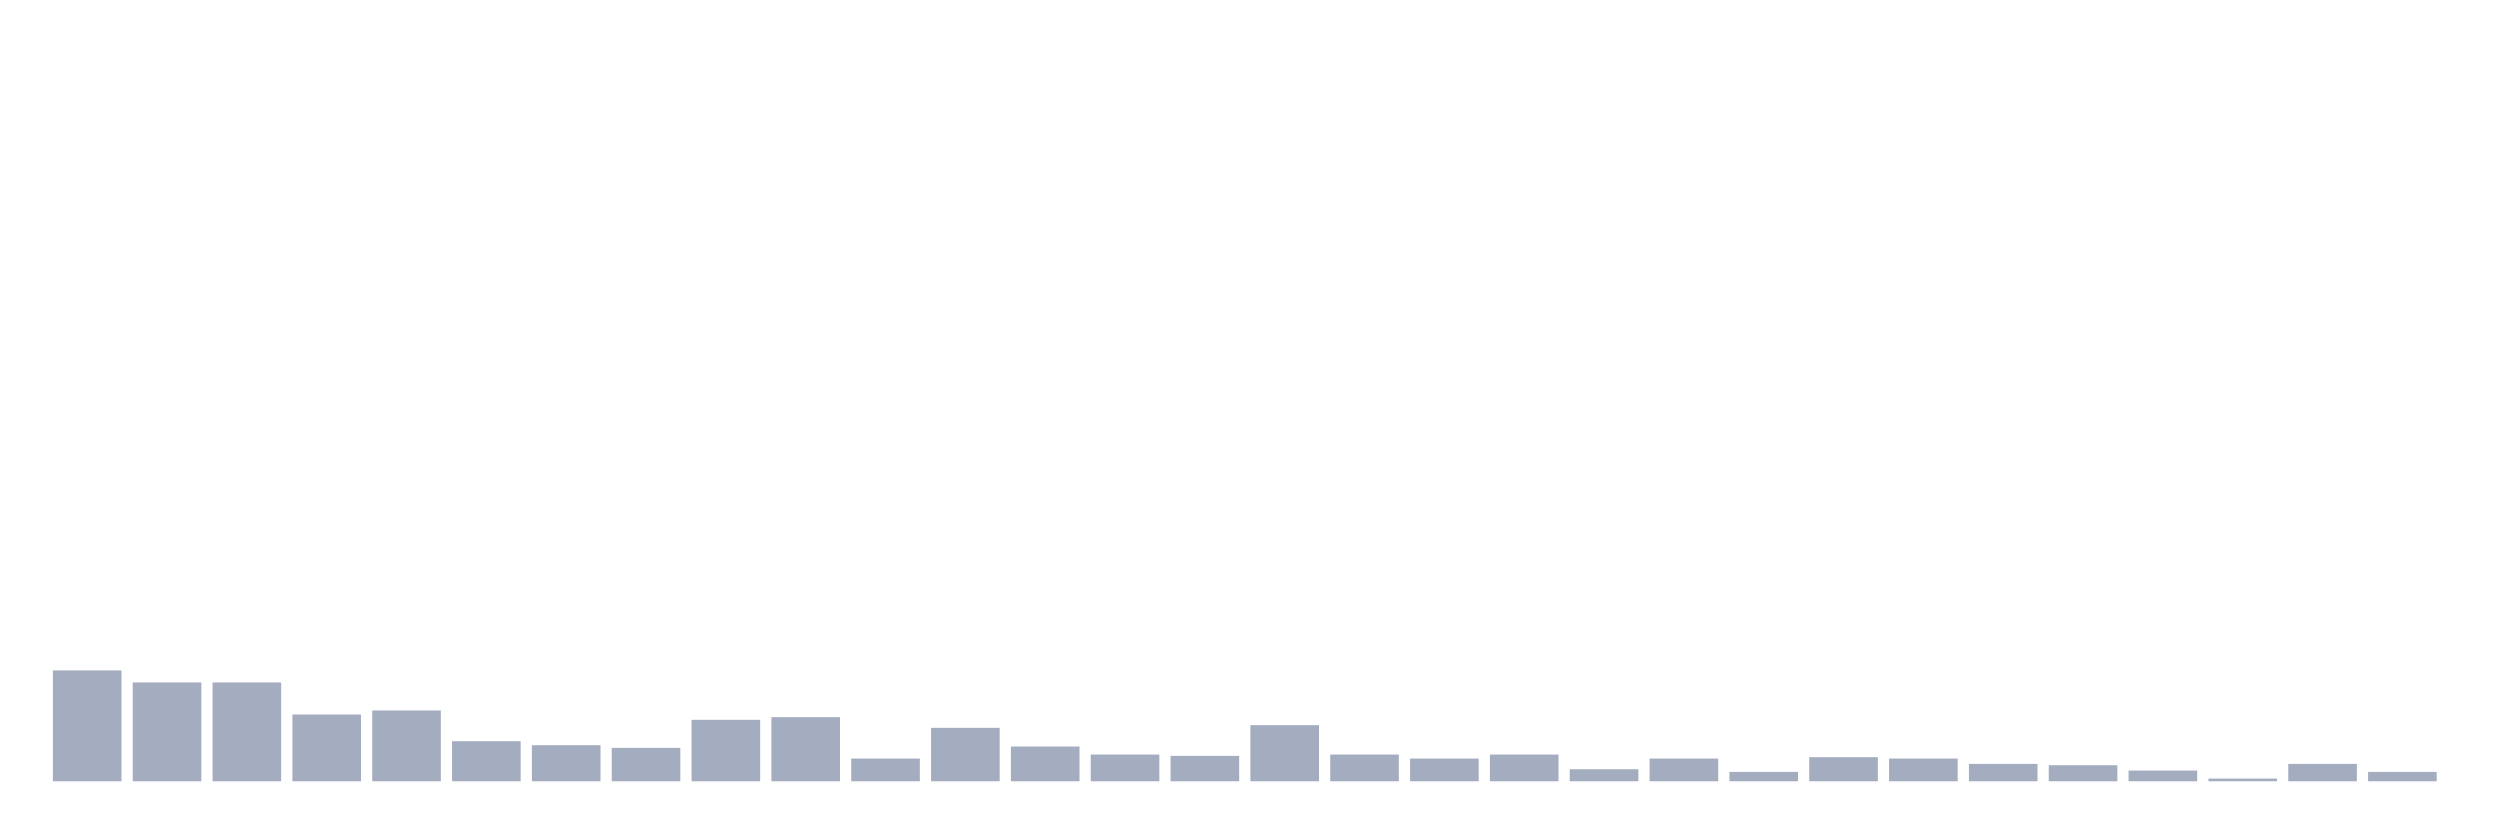
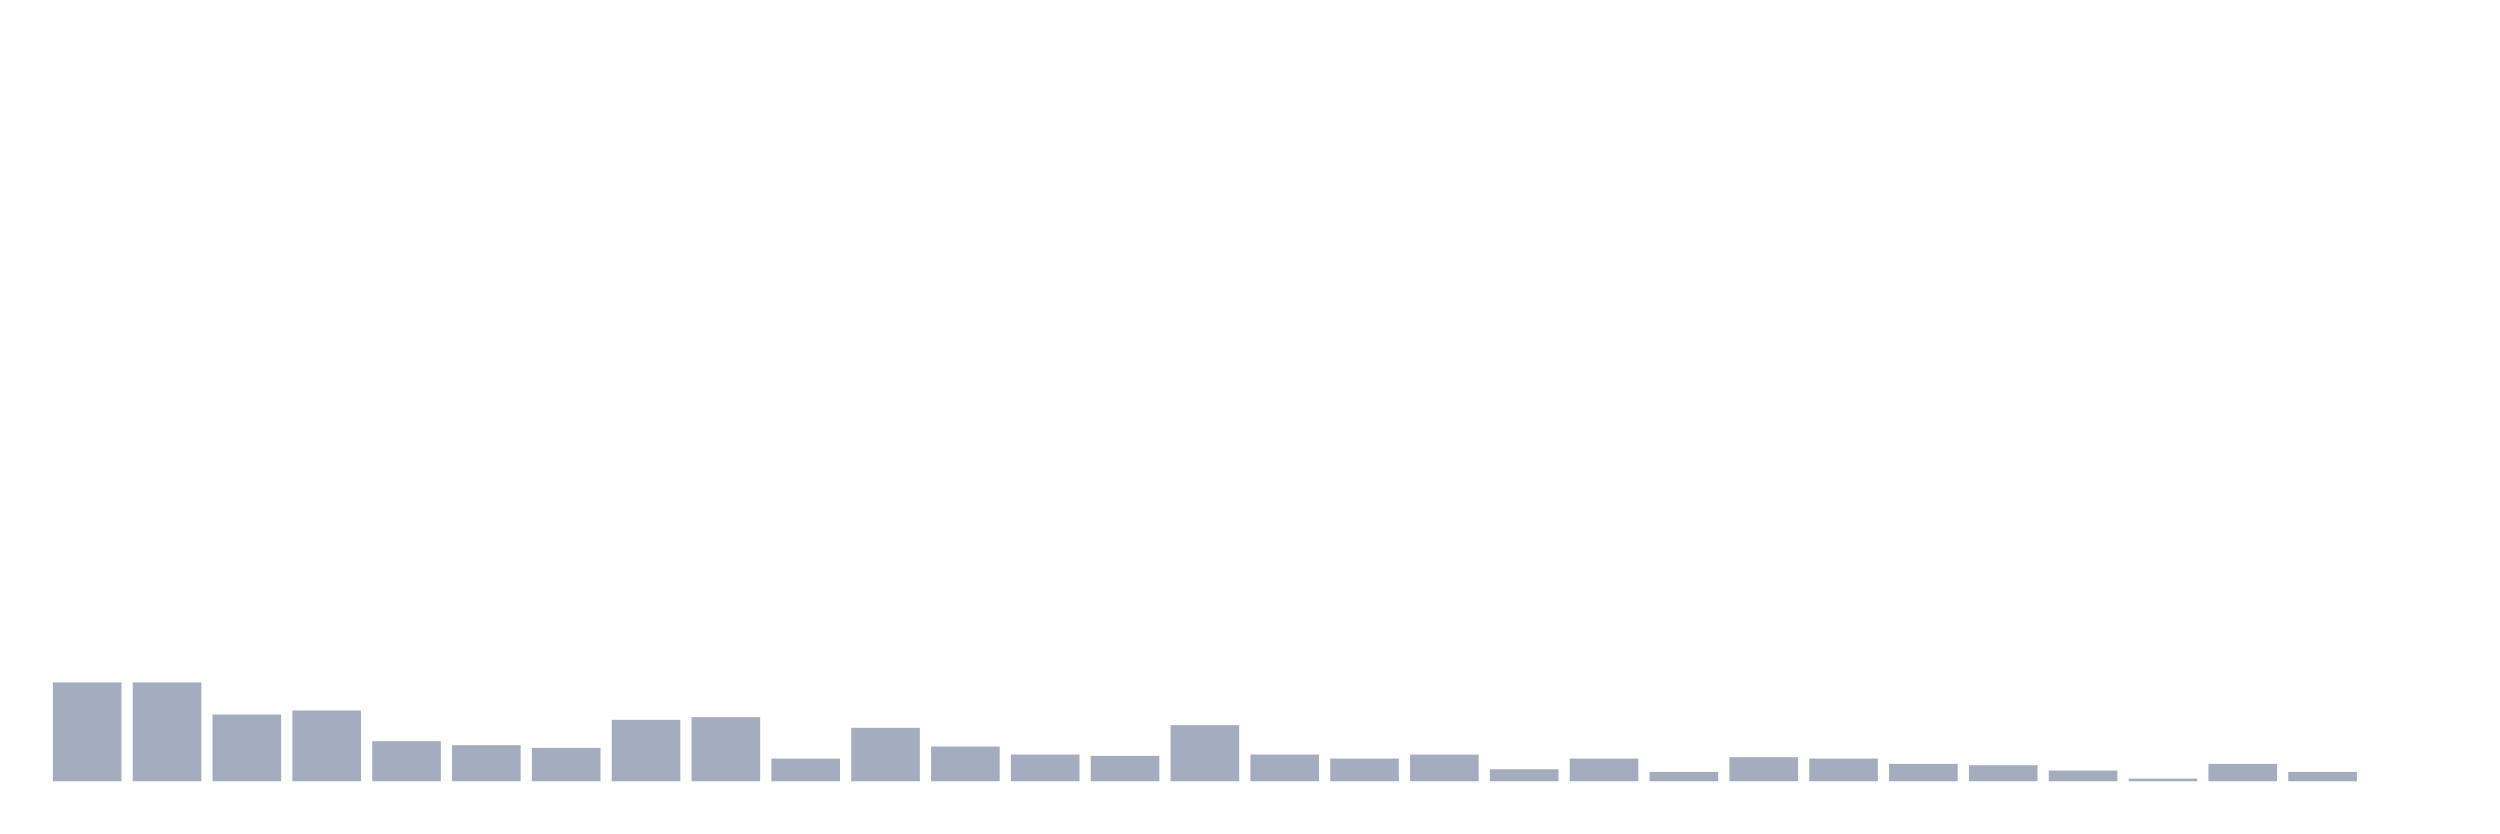
<svg xmlns="http://www.w3.org/2000/svg" viewBox="0 0 480 160">
  <g transform="translate(10,10)">
-     <rect class="bar" x="0.153" width="13.175" y="118.718" height="21.282" fill="rgb(164,173,192)" />
+     <rect class="bar" x="0.153" width="13.175" y="121.026" height="18.974" fill="rgb(164,173,192)" />
    <rect class="bar" x="15.482" width="13.175" y="121.026" height="18.974" fill="rgb(164,173,192)" />
-     <rect class="bar" x="30.81" width="13.175" y="121.026" height="18.974" fill="rgb(164,173,192)" />
-     <rect class="bar" x="46.138" width="13.175" y="127.179" height="12.821" fill="rgb(164,173,192)" />
-     <rect class="bar" x="61.466" width="13.175" y="126.41" height="13.59" fill="rgb(164,173,192)" />
-     <rect class="bar" x="76.794" width="13.175" y="132.308" height="7.692" fill="rgb(164,173,192)" />
-     <rect class="bar" x="92.123" width="13.175" y="133.077" height="6.923" fill="rgb(164,173,192)" />
-     <rect class="bar" x="107.451" width="13.175" y="133.59" height="6.41" fill="rgb(164,173,192)" />
-     <rect class="bar" x="122.779" width="13.175" y="128.205" height="11.795" fill="rgb(164,173,192)" />
-     <rect class="bar" x="138.107" width="13.175" y="127.692" height="12.308" fill="rgb(164,173,192)" />
-     <rect class="bar" x="153.436" width="13.175" y="135.641" height="4.359" fill="rgb(164,173,192)" />
-     <rect class="bar" x="168.764" width="13.175" y="129.744" height="10.256" fill="rgb(164,173,192)" />
-     <rect class="bar" x="184.092" width="13.175" y="133.333" height="6.667" fill="rgb(164,173,192)" />
-     <rect class="bar" x="199.42" width="13.175" y="134.872" height="5.128" fill="rgb(164,173,192)" />
-     <rect class="bar" x="214.748" width="13.175" y="135.128" height="4.872" fill="rgb(164,173,192)" />
-     <rect class="bar" x="230.077" width="13.175" y="129.231" height="10.769" fill="rgb(164,173,192)" />
-     <rect class="bar" x="245.405" width="13.175" y="134.872" height="5.128" fill="rgb(164,173,192)" />
-     <rect class="bar" x="260.733" width="13.175" y="135.641" height="4.359" fill="rgb(164,173,192)" />
-     <rect class="bar" x="276.061" width="13.175" y="134.872" height="5.128" fill="rgb(164,173,192)" />
-     <rect class="bar" x="291.39" width="13.175" y="137.692" height="2.308" fill="rgb(164,173,192)" />
-     <rect class="bar" x="306.718" width="13.175" y="135.641" height="4.359" fill="rgb(164,173,192)" />
-     <rect class="bar" x="322.046" width="13.175" y="138.205" height="1.795" fill="rgb(164,173,192)" />
-     <rect class="bar" x="337.374" width="13.175" y="135.385" height="4.615" fill="rgb(164,173,192)" />
-     <rect class="bar" x="352.702" width="13.175" y="135.641" height="4.359" fill="rgb(164,173,192)" />
-     <rect class="bar" x="368.031" width="13.175" y="136.667" height="3.333" fill="rgb(164,173,192)" />
-     <rect class="bar" x="383.359" width="13.175" y="136.923" height="3.077" fill="rgb(164,173,192)" />
-     <rect class="bar" x="398.687" width="13.175" y="137.949" height="2.051" fill="rgb(164,173,192)" />
-     <rect class="bar" x="414.015" width="13.175" y="139.487" height="0.513" fill="rgb(164,173,192)" />
-     <rect class="bar" x="429.344" width="13.175" y="136.667" height="3.333" fill="rgb(164,173,192)" />
-     <rect class="bar" x="444.672" width="13.175" y="138.205" height="1.795" fill="rgb(164,173,192)" />
+     <rect class="bar" x="30.81" width="13.175" y="127.179" height="12.821" fill="rgb(164,173,192)" />
+     <rect class="bar" x="46.138" width="13.175" y="126.41" height="13.59" fill="rgb(164,173,192)" />
+     <rect class="bar" x="61.466" width="13.175" y="132.308" height="7.692" fill="rgb(164,173,192)" />
+     <rect class="bar" x="76.794" width="13.175" y="133.077" height="6.923" fill="rgb(164,173,192)" />
+     <rect class="bar" x="92.123" width="13.175" y="133.59" height="6.41" fill="rgb(164,173,192)" />
+     <rect class="bar" x="107.451" width="13.175" y="128.205" height="11.795" fill="rgb(164,173,192)" />
+     <rect class="bar" x="122.779" width="13.175" y="127.692" height="12.308" fill="rgb(164,173,192)" />
+     <rect class="bar" x="138.107" width="13.175" y="135.641" height="4.359" fill="rgb(164,173,192)" />
+     <rect class="bar" x="153.436" width="13.175" y="129.744" height="10.256" fill="rgb(164,173,192)" />
+     <rect class="bar" x="168.764" width="13.175" y="133.333" height="6.667" fill="rgb(164,173,192)" />
+     <rect class="bar" x="184.092" width="13.175" y="134.872" height="5.128" fill="rgb(164,173,192)" />
+     <rect class="bar" x="199.42" width="13.175" y="135.128" height="4.872" fill="rgb(164,173,192)" />
+     <rect class="bar" x="214.748" width="13.175" y="129.231" height="10.769" fill="rgb(164,173,192)" />
+     <rect class="bar" x="230.077" width="13.175" y="134.872" height="5.128" fill="rgb(164,173,192)" />
+     <rect class="bar" x="245.405" width="13.175" y="135.641" height="4.359" fill="rgb(164,173,192)" />
+     <rect class="bar" x="260.733" width="13.175" y="134.872" height="5.128" fill="rgb(164,173,192)" />
+     <rect class="bar" x="276.061" width="13.175" y="137.692" height="2.308" fill="rgb(164,173,192)" />
+     <rect class="bar" x="291.39" width="13.175" y="135.641" height="4.359" fill="rgb(164,173,192)" />
+     <rect class="bar" x="306.718" width="13.175" y="138.205" height="1.795" fill="rgb(164,173,192)" />
+     <rect class="bar" x="322.046" width="13.175" y="135.385" height="4.615" fill="rgb(164,173,192)" />
+     <rect class="bar" x="337.374" width="13.175" y="135.641" height="4.359" fill="rgb(164,173,192)" />
+     <rect class="bar" x="352.702" width="13.175" y="136.667" height="3.333" fill="rgb(164,173,192)" />
+     <rect class="bar" x="368.031" width="13.175" y="136.923" height="3.077" fill="rgb(164,173,192)" />
+     <rect class="bar" x="383.359" width="13.175" y="137.949" height="2.051" fill="rgb(164,173,192)" />
+     <rect class="bar" x="398.687" width="13.175" y="139.487" height="0.513" fill="rgb(164,173,192)" />
+     <rect class="bar" x="414.015" width="13.175" y="136.667" height="3.333" fill="rgb(164,173,192)" />
+     <rect class="bar" x="429.344" width="13.175" y="138.205" height="1.795" fill="rgb(164,173,192)" />
+     <rect class="bar" x="444.672" width="13.175" y="140" height="0" fill="rgb(164,173,192)" />
  </g>
</svg>
